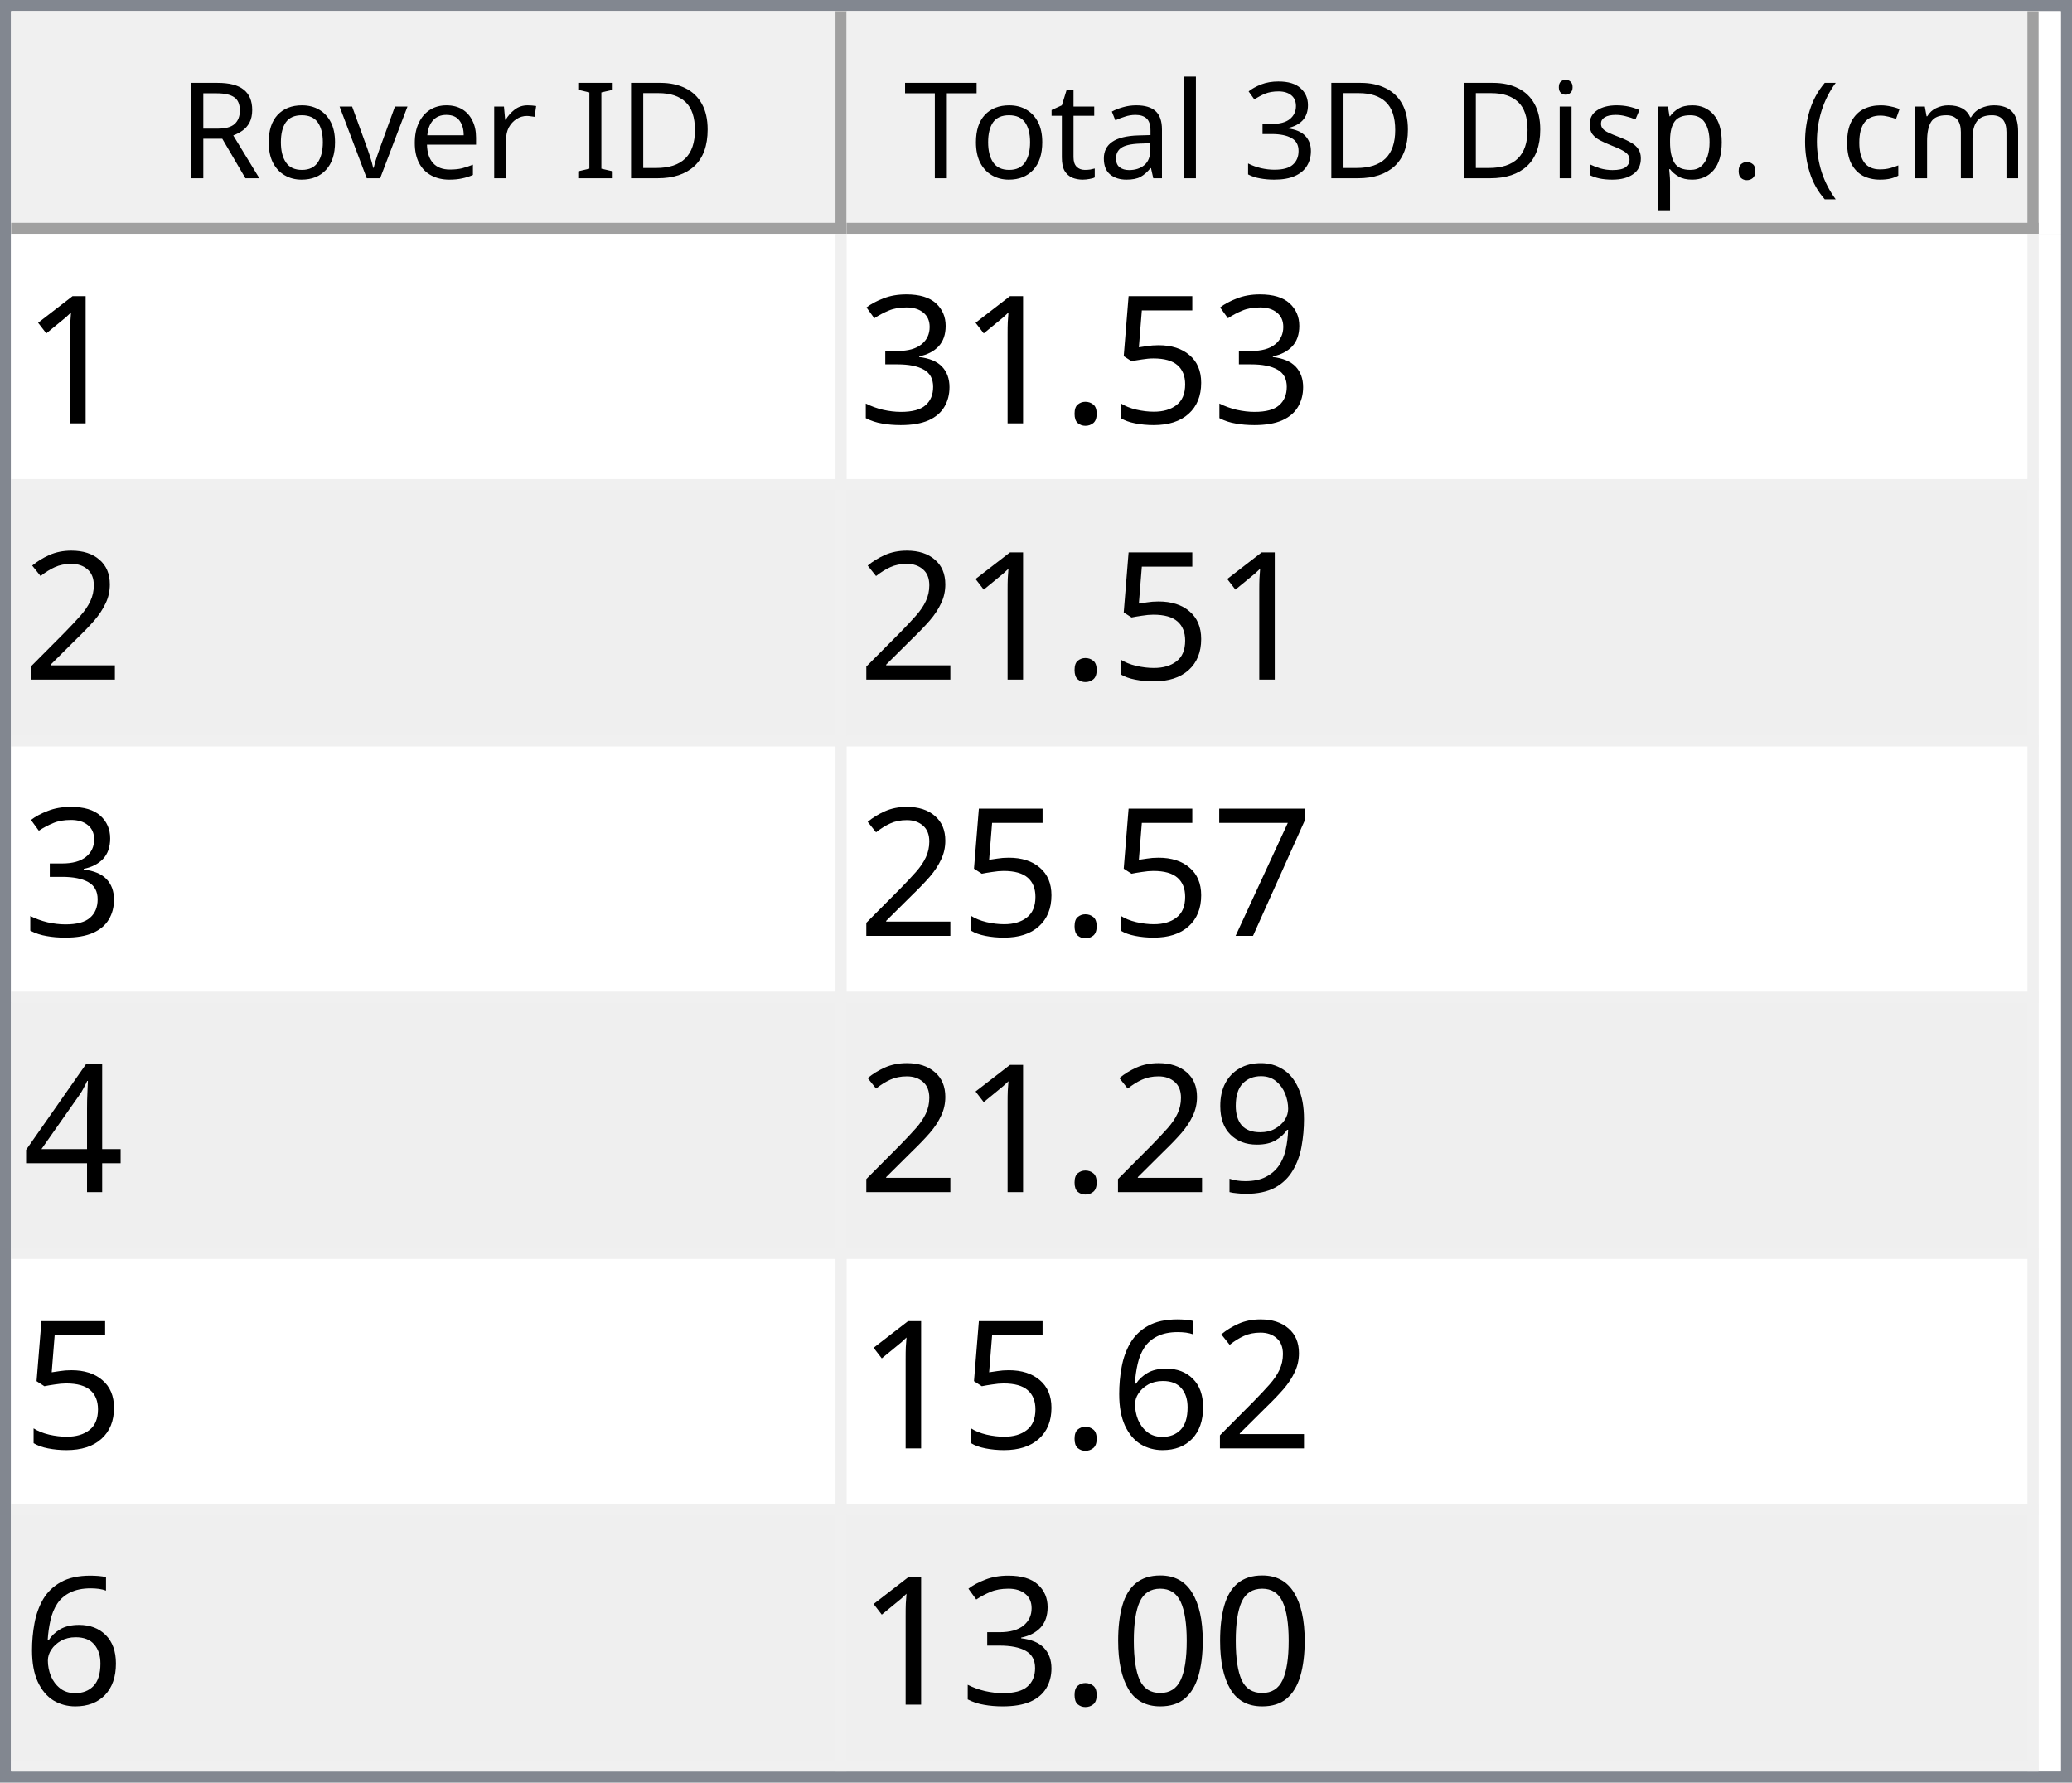
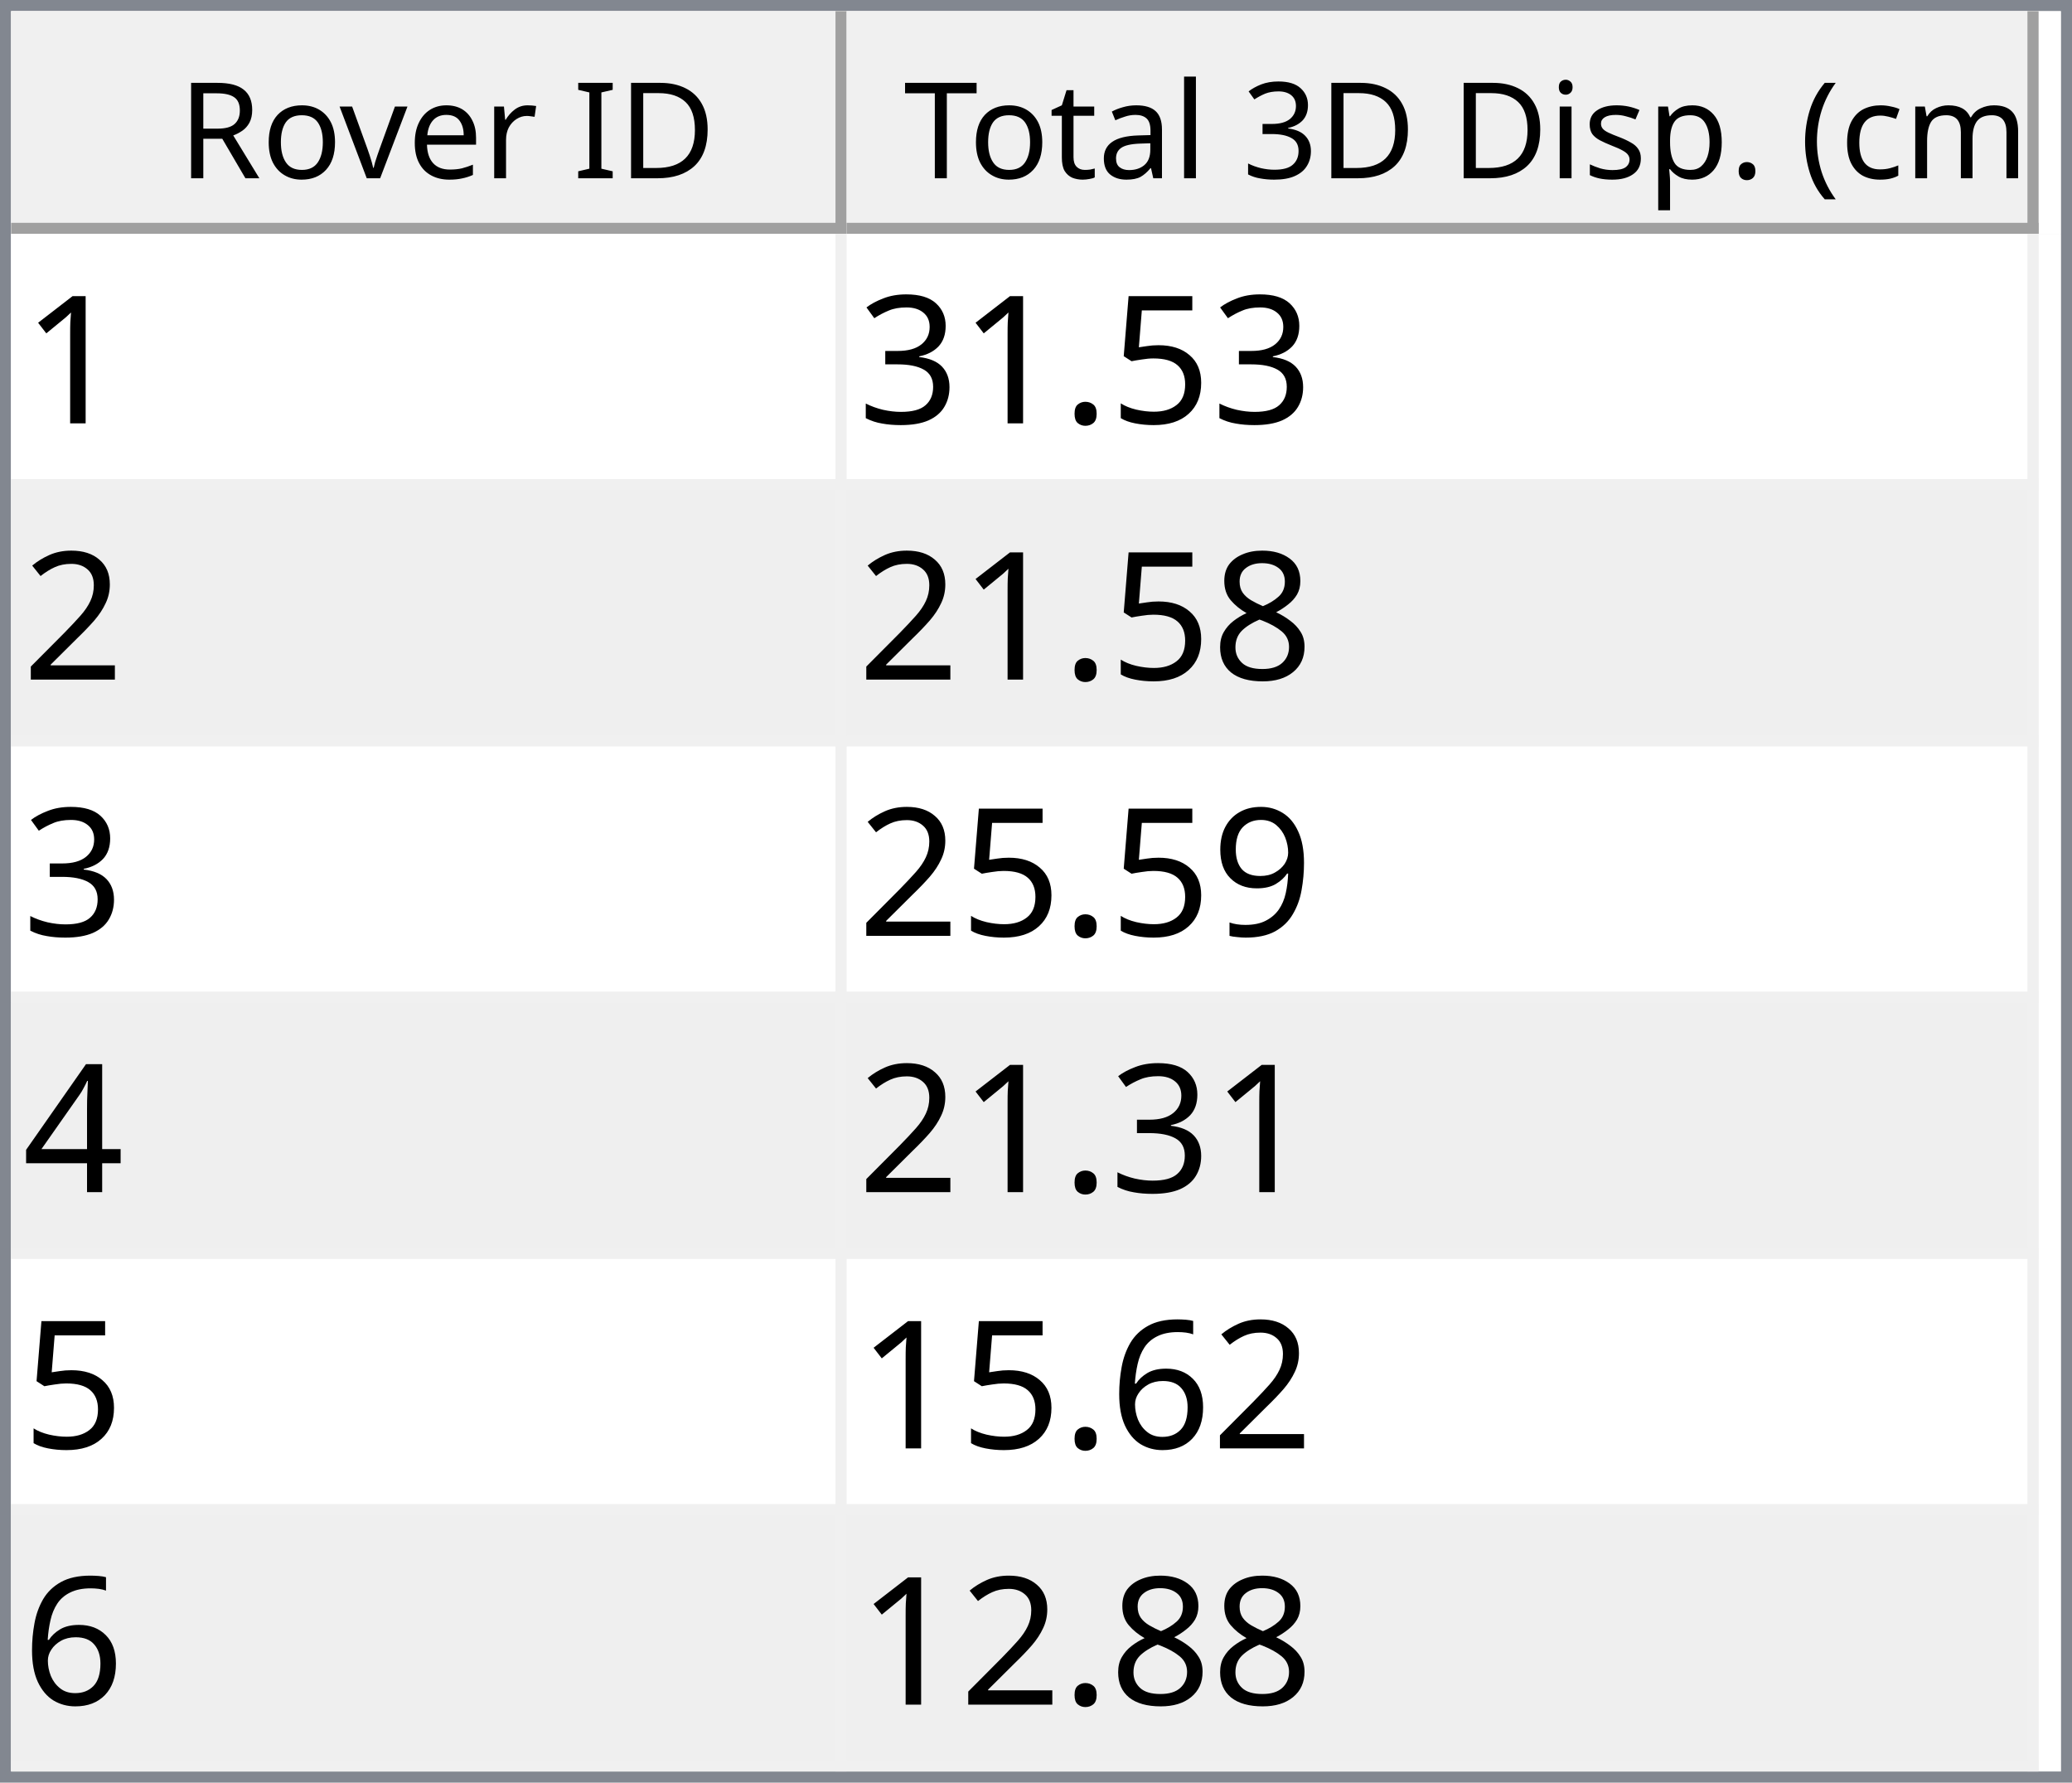
<svg xmlns="http://www.w3.org/2000/svg" style="fill-opacity:1; color-rendering:auto; color-interpolation:auto; text-rendering:auto; stroke:black; stroke-linecap:square; stroke-miterlimit:10; shape-rendering:auto; stroke-opacity:1; fill:black; stroke-dasharray:none; font-weight:normal; stroke-width:1; font-family:'Dialog'; font-style:normal; stroke-linejoin:miter; font-size:12px; stroke-dashoffset:0; image-rendering:auto;" width="186" height="160">
  <defs id="genericDefs" />
  <g>
    <defs id="defs1">
      <clipPath clipPathUnits="userSpaceOnUse" id="clipPath1">
        <path d="M0 0 L186 0 L186 160 L0 160 L0 0 Z" />
      </clipPath>
      <clipPath clipPathUnits="userSpaceOnUse" id="clipPath2">
        <path d="M0 0 L0 160 L186 160 L186 0 Z" />
      </clipPath>
      <clipPath clipPathUnits="userSpaceOnUse" id="clipPath3">
        <path d="M0 0 L0 20 L184 20 L184 0 Z" />
      </clipPath>
      <clipPath clipPathUnits="userSpaceOnUse" id="clipPath4">
        <path d="M0 0 L0 20 L75 20 L75 0 Z" />
      </clipPath>
      <clipPath clipPathUnits="userSpaceOnUse" id="clipPath5">
        <path d="M1 1 L1 19 L74 19 L74 1 Z" />
      </clipPath>
      <clipPath clipPathUnits="userSpaceOnUse" id="clipPath6">
        <path d="M0 0 L0 18 L73 18 L73 0 Z" />
      </clipPath>
      <clipPath clipPathUnits="userSpaceOnUse" id="clipPath7">
        <path d="M-0.5 -0.5 L-0.5 19.5 L74.5 19.5 L74.5 -0.5 Z" />
      </clipPath>
      <clipPath clipPathUnits="userSpaceOnUse" id="clipPath8">
        <path d="M0 0 L0 20 L107 20 L107 0 Z" />
      </clipPath>
      <clipPath clipPathUnits="userSpaceOnUse" id="clipPath9">
        <path d="M1 1 L1 19 L106 19 L106 1 Z" />
      </clipPath>
      <clipPath clipPathUnits="userSpaceOnUse" id="clipPath10">
        <path d="M0 0 L0 18 L105 18 L105 0 Z" />
      </clipPath>
      <clipPath clipPathUnits="userSpaceOnUse" id="clipPath11">
        <path d="M-0.5 -0.5 L-0.5 19.5 L106.5 19.5 L106.5 -0.5 Z" />
      </clipPath>
      <clipPath clipPathUnits="userSpaceOnUse" id="clipPath12">
        <path d="M0 0 L0 138 L184 138 L184 0 Z" />
      </clipPath>
      <clipPath clipPathUnits="userSpaceOnUse" id="clipPath13">
        <path d="M0 0 L0 138 L182 138 L182 0 Z" />
      </clipPath>
      <clipPath clipPathUnits="userSpaceOnUse" id="clipPath14">
        <path d="M-0.5 -0.5 L-0.5 137.5 L181.5 137.5 L181.5 -0.5 Z" />
      </clipPath>
      <clipPath clipPathUnits="userSpaceOnUse" id="clipPath15">
        <path d="M0 0 L0 22 L74 22 L74 0 Z" />
      </clipPath>
      <clipPath clipPathUnits="userSpaceOnUse" id="clipPath16">
        <path d="M0 0 L0 22 L106 22 L106 0 Z" />
      </clipPath>
      <font horiz-adv-x="64.551" id="font1">
        <font-face ascent="107.91" descent="25.098" units-per-em="100" style="font-style:normal; font-family:Segoe UI; font-weight:normal;" />
        <missing-glyph horiz-adv-x="64.551" d="M8.109 0 L8.109 68.266 L56.453 68.266 L56.453 0 L8.109 0 ZM15.328 7.234 L49.219 7.234 L49.219 61.031 L15.328 61.031 L15.328 7.234 Z" />
        <glyph unicode="D" horiz-adv-x="70.117" d="M9.188 0 L9.188 70.016 L28.516 70.016 Q65.531 70.016 65.531 35.891 Q65.531 19.672 55.25 9.836 Q44.969 0 27.734 0 L9.188 0 ZM17.391 62.594 L17.391 7.422 L27.828 7.422 Q41.609 7.422 49.273 14.797 Q56.938 22.172 56.938 35.688 Q56.938 62.594 28.328 62.594 L17.391 62.594 Z" />
        <glyph unicode="I" horiz-adv-x="26.611" d="M17.391 0 L9.188 0 L9.188 70.016 L17.391 70.016 L17.391 0 Z" />
        <glyph unicode=" " horiz-adv-x="27.393" d="" />
        <glyph unicode="r" horiz-adv-x="34.766" d="M34.188 41.891 Q32.078 43.5 28.125 43.5 Q23 43.5 19.555 38.672 Q16.109 33.844 16.109 25.484 L16.109 0 L8.109 0 L8.109 50 L16.109 50 L16.109 39.703 L16.312 39.703 Q18.016 44.969 21.531 47.922 Q25.047 50.875 29.391 50.875 Q32.516 50.875 34.188 50.203 L34.188 41.891 Z" />
        <glyph unicode="e" horiz-adv-x="52.295" d="M48.297 23 L12.984 23 Q13.188 14.656 17.484 10.109 Q21.781 5.562 29.297 5.562 Q37.75 5.562 44.828 11.141 L44.828 3.609 Q38.234 -1.172 27.391 -1.172 Q16.797 -1.172 10.742 5.641 Q4.688 12.453 4.688 24.812 Q4.688 36.469 11.305 43.82 Q17.922 51.172 27.734 51.172 Q37.547 51.172 42.922 44.828 Q48.297 38.484 48.297 27.203 L48.297 23 ZM40.094 29.781 Q40.047 36.719 36.75 40.578 Q33.453 44.438 27.594 44.438 Q21.922 44.438 17.969 40.383 Q14.016 36.328 13.094 29.781 L40.094 29.781 Z" />
        <glyph unicode="v" horiz-adv-x="47.9" d="M47.406 50 L27.484 0 L19.625 0 L0.688 50 L9.469 50 L22.172 13.672 Q23.578 9.672 23.922 6.688 L24.125 6.688 Q24.609 10.453 25.688 13.484 L38.969 50 L47.406 50 Z" />
        <glyph unicode="o" horiz-adv-x="58.594" d="M29 -1.172 Q17.922 -1.172 11.305 5.836 Q4.688 12.844 4.688 24.422 Q4.688 37.016 11.57 44.094 Q18.453 51.172 30.172 51.172 Q41.359 51.172 47.633 44.289 Q53.906 37.406 53.906 25.203 Q53.906 13.234 47.141 6.031 Q40.375 -1.172 29 -1.172 ZM29.594 44.438 Q21.875 44.438 17.383 39.188 Q12.891 33.938 12.891 24.703 Q12.891 15.828 17.43 10.695 Q21.969 5.562 29.594 5.562 Q37.359 5.562 41.531 10.594 Q45.703 15.625 45.703 24.906 Q45.703 34.281 41.531 39.359 Q37.359 44.438 29.594 44.438 Z" />
        <glyph unicode="R" horiz-adv-x="59.814" d="M59.375 0 L49.609 0 L37.891 19.625 Q36.281 22.359 34.766 24.289 Q33.25 26.219 31.664 27.438 Q30.078 28.656 28.25 29.219 Q26.422 29.781 24.125 29.781 L17.391 29.781 L17.391 0 L9.188 0 L9.188 70.016 L30.078 70.016 Q34.672 70.016 38.555 68.867 Q42.438 67.719 45.289 65.375 Q48.141 63.031 49.758 59.547 Q51.375 56.062 51.375 51.375 Q51.375 47.703 50.273 44.656 Q49.172 41.609 47.148 39.211 Q45.125 36.812 42.266 35.133 Q39.406 33.453 35.844 32.516 L35.844 32.328 Q37.594 31.547 38.891 30.547 Q40.188 29.547 41.359 28.18 Q42.531 26.812 43.68 25.078 Q44.828 23.344 46.234 21.047 L59.375 0 ZM17.391 62.594 L17.391 37.203 L28.516 37.203 Q31.594 37.203 34.203 38.133 Q36.812 39.062 38.719 40.797 Q40.625 42.531 41.703 45.047 Q42.781 47.562 42.781 50.688 Q42.781 56.297 39.141 59.445 Q35.5 62.594 28.609 62.594 L17.391 62.594 Z" />
        <glyph unicode=")" horiz-adv-x="30.176" d="M8.297 -15.922 L1.172 -15.922 Q16.406 2.344 16.406 26.812 Q16.406 51.469 1.078 70.016 L8.297 70.016 Q23.531 52.156 23.531 26.703 Q23.531 1.375 8.297 -15.922 Z" />
        <glyph unicode="m" horiz-adv-x="86.133" d="M79.109 0 L71.094 0 L71.094 28.719 Q71.094 37.016 68.531 40.727 Q65.969 44.438 59.906 44.438 Q54.781 44.438 51.195 39.75 Q47.609 35.062 47.609 28.516 L47.609 0 L39.594 0 L39.594 29.688 Q39.594 44.438 28.219 44.438 Q22.953 44.438 19.531 40.016 Q16.109 35.594 16.109 28.516 L16.109 0 L8.109 0 L8.109 50 L16.109 50 L16.109 42.094 L16.312 42.094 Q21.625 51.172 31.844 51.172 Q36.969 51.172 40.773 48.312 Q44.578 45.453 46 40.828 Q51.562 51.172 62.594 51.172 Q79.109 51.172 79.109 30.812 L79.109 0 Z" />
        <glyph unicode="c" horiz-adv-x="46.191" d="M42.188 2.297 Q36.422 -1.172 28.516 -1.172 Q17.828 -1.172 11.258 5.789 Q4.688 12.75 4.688 23.828 Q4.688 36.188 11.766 43.68 Q18.844 51.172 30.672 51.172 Q37.25 51.172 42.281 48.734 L42.281 40.531 Q36.719 44.438 30.375 44.438 Q22.703 44.438 17.797 38.945 Q12.891 33.453 12.891 24.516 Q12.891 15.719 17.508 10.641 Q22.125 5.562 29.891 5.562 Q36.422 5.562 42.188 9.906 L42.188 2.297 Z" />
        <glyph unicode="(" horiz-adv-x="30.176" d="M29.109 -15.922 L21.969 -15.922 Q6.844 1.375 6.844 26.703 Q6.844 52.156 21.969 70.016 L29.203 70.016 Q13.875 51.469 13.875 26.812 Q13.875 2.344 29.109 -15.922 Z" />
        <glyph unicode="." horiz-adv-x="21.68" d="M10.891 -1.078 Q8.641 -1.078 7.055 0.539 Q5.469 2.156 5.469 4.391 Q5.469 6.641 7.055 8.273 Q8.641 9.906 10.891 9.906 Q13.188 9.906 14.797 8.273 Q16.406 6.641 16.406 4.391 Q16.406 2.156 14.797 0.539 Q13.188 -1.078 10.891 -1.078 Z" />
        <glyph unicode="p" horiz-adv-x="58.789" d="M16.312 7.234 L16.109 7.234 L16.109 -23 L8.109 -23 L8.109 50 L16.109 50 L16.109 41.219 L16.312 41.219 Q22.219 51.172 33.594 51.172 Q43.266 51.172 48.688 44.461 Q54.109 37.75 54.109 26.469 Q54.109 13.922 48 6.375 Q41.891 -1.172 31.297 -1.172 Q21.578 -1.172 16.312 7.234 ZM16.109 27.391 L16.109 20.406 Q16.109 14.203 20.141 9.883 Q24.172 5.562 30.375 5.562 Q37.641 5.562 41.773 11.133 Q45.906 16.703 45.906 26.609 Q45.906 34.969 42.047 39.703 Q38.188 44.438 31.594 44.438 Q24.609 44.438 20.359 39.578 Q16.109 34.719 16.109 27.391 Z" />
        <glyph unicode="s" horiz-adv-x="42.432" d="M5.078 1.812 L5.078 10.406 Q11.625 5.562 19.484 5.562 Q30.031 5.562 30.031 12.594 Q30.031 14.594 29.125 15.992 Q28.219 17.391 26.68 18.461 Q25.141 19.531 23.07 20.383 Q21 21.234 18.609 22.172 Q15.281 23.484 12.766 24.828 Q10.25 26.172 8.57 27.859 Q6.891 29.547 6.031 31.695 Q5.172 33.844 5.172 36.719 Q5.172 40.234 6.789 42.945 Q8.406 45.656 11.086 47.484 Q13.766 49.312 17.211 50.242 Q20.656 51.172 24.312 51.172 Q30.812 51.172 35.938 48.922 L35.938 40.828 Q30.422 44.438 23.25 44.438 Q21 44.438 19.195 43.922 Q17.391 43.406 16.094 42.477 Q14.797 41.547 14.086 40.258 Q13.375 38.969 13.375 37.406 Q13.375 35.453 14.086 34.133 Q14.797 32.812 16.164 31.789 Q17.531 30.766 19.484 29.938 Q21.438 29.109 23.922 28.125 Q27.25 26.859 29.883 25.516 Q32.516 24.172 34.375 22.484 Q36.234 20.797 37.234 18.602 Q38.234 16.406 38.234 13.375 Q38.234 9.672 36.602 6.938 Q34.969 4.203 32.234 2.398 Q29.5 0.594 25.93 -0.289 Q22.359 -1.172 18.453 -1.172 Q10.75 -1.172 5.078 1.812 Z" />
        <glyph unicode="i" horiz-adv-x="24.219" d="M12.203 62.703 Q10.062 62.703 8.547 64.164 Q7.031 65.625 7.031 67.875 Q7.031 70.125 8.547 71.609 Q10.062 73.094 12.203 73.094 Q14.406 73.094 15.945 71.609 Q17.484 70.125 17.484 67.875 Q17.484 65.719 15.945 64.211 Q14.406 62.703 12.203 62.703 ZM16.109 0 L8.109 0 L8.109 50 L16.109 50 L16.109 0 Z" />
        <glyph unicode="3" horiz-adv-x="53.906" d="M46.531 19.828 Q46.531 15.094 44.75 11.211 Q42.969 7.328 39.719 4.57 Q36.469 1.812 31.93 0.297 Q27.391 -1.219 21.922 -1.219 Q11.922 -1.219 6 2.594 L6 11.188 Q13.094 5.609 22.219 5.609 Q25.875 5.609 28.828 6.539 Q31.781 7.469 33.906 9.227 Q36.031 10.984 37.18 13.477 Q38.328 15.969 38.328 19.094 Q38.328 32.812 18.797 32.812 L12.984 32.812 L12.984 39.594 L18.5 39.594 Q35.797 39.594 35.797 52.484 Q35.797 64.406 22.609 64.406 Q15.188 64.406 8.688 59.422 L8.688 67.188 Q15.375 71.188 24.609 71.188 Q29 71.188 32.57 69.969 Q36.141 68.75 38.68 66.555 Q41.219 64.359 42.609 61.281 Q44 58.203 44 54.5 Q44 40.672 30.031 36.719 L30.031 36.531 Q33.594 36.141 36.625 34.797 Q39.656 33.453 41.852 31.305 Q44.047 29.156 45.289 26.25 Q46.531 23.344 46.531 19.828 Z" />
        <glyph unicode="l" horiz-adv-x="24.219" d="M16.109 0 L8.109 0 L8.109 74.031 L16.109 74.031 L16.109 0 Z" />
        <glyph unicode="a" horiz-adv-x="50.879" d="M43.891 0 L35.891 0 L35.891 7.812 L35.688 7.812 Q30.469 -1.172 20.312 -1.172 Q12.844 -1.172 8.617 2.781 Q4.391 6.734 4.391 13.281 Q4.391 27.297 20.906 29.594 L35.891 31.688 Q35.891 44.438 25.594 44.438 Q16.547 44.438 9.281 38.281 L9.281 46.484 Q16.656 51.172 26.266 51.172 Q43.891 51.172 43.891 32.516 L43.891 0 ZM35.891 25.297 L23.828 23.641 Q18.266 22.859 15.43 20.875 Q12.594 18.891 12.594 13.875 Q12.594 10.203 15.211 7.883 Q17.828 5.562 22.172 5.562 Q28.125 5.562 32.008 9.742 Q35.891 13.922 35.891 20.312 L35.891 25.297 Z" />
        <glyph unicode="t" horiz-adv-x="33.887" d="M31.297 0.484 Q28.469 -1.078 23.828 -1.078 Q10.688 -1.078 10.688 13.578 L10.688 43.172 L2.094 43.172 L2.094 50 L10.688 50 L10.688 62.203 L18.703 64.797 L18.703 50 L31.297 50 L31.297 43.172 L18.703 43.172 L18.703 14.984 Q18.703 9.969 20.414 7.82 Q22.125 5.672 26.078 5.672 Q29.109 5.672 31.297 7.328 L31.297 0.484 Z" />
        <glyph unicode="T" horiz-adv-x="52.393" d="M50.594 62.594 L30.375 62.594 L30.375 0 L22.172 0 L22.172 62.594 L2 62.594 L2 70.016 L50.594 70.016 L50.594 62.594 Z" />
      </font>
      <font horiz-adv-x="75.0" id="font2">
        <font-face ascent="100.537" descent="21.973" units-per-em="100" style="font-style:normal; font-family:sans-serif; font-weight:normal;" />
        <missing-glyph horiz-adv-x="75.0" d="M12.5 0 L12.5 62.5 L62.5 62.5 L62.5 0 L12.5 0 ZM14.062 1.562 L60.938 1.562 L60.938 60.938 L14.062 60.938 L14.062 1.562 Z" />
        <glyph unicode="1" horiz-adv-x="55.615" d="M37.25 0 L28.469 0 L28.469 56 Q25.297 52.984 20.141 49.953 Q14.984 46.922 10.891 45.406 L10.891 53.906 Q18.266 57.375 23.781 62.305 Q29.297 67.234 31.594 71.875 L37.25 71.875 L37.25 0 Z" />
        <glyph unicode="5" horiz-adv-x="55.615" d="M4.156 18.75 L13.375 19.531 Q14.406 12.797 18.141 9.398 Q21.875 6 27.156 6 Q33.5 6 37.891 10.789 Q42.281 15.578 42.281 23.484 Q42.281 31 38.062 35.352 Q33.844 39.703 27 39.703 Q22.75 39.703 19.336 37.773 Q15.922 35.844 13.969 32.766 L5.719 33.844 L12.641 70.609 L48.25 70.609 L48.25 62.203 L19.672 62.203 L15.828 42.969 Q22.266 47.469 29.344 47.469 Q38.719 47.469 45.164 40.969 Q51.609 34.469 51.609 24.266 Q51.609 14.547 45.953 7.469 Q39.062 -1.219 27.156 -1.219 Q17.391 -1.219 11.211 4.25 Q5.031 9.719 4.156 18.75 Z" />
        <glyph unicode="." horiz-adv-x="27.783" d="M9.078 0 L9.078 10.016 L19.094 10.016 L19.094 0 L9.078 0 Z" />
        <glyph unicode="3" horiz-adv-x="55.615" d="M4.203 18.891 L12.984 20.062 Q14.5 12.594 18.141 9.297 Q21.781 6 27 6 Q33.203 6 37.477 10.297 Q41.75 14.594 41.75 20.953 Q41.75 27 37.797 30.93 Q33.844 34.859 27.734 34.859 Q25.25 34.859 21.531 33.891 L22.516 41.609 Q23.391 41.5 23.922 41.5 Q29.547 41.5 34.039 44.43 Q38.531 47.359 38.531 53.469 Q38.531 58.297 35.258 61.477 Q31.984 64.656 26.812 64.656 Q21.688 64.656 18.266 61.43 Q14.844 58.203 13.875 51.766 L5.078 53.328 Q6.688 62.156 12.398 67.016 Q18.109 71.875 26.609 71.875 Q32.469 71.875 37.398 69.359 Q42.328 66.844 44.945 62.5 Q47.562 58.156 47.562 53.266 Q47.562 48.641 45.07 44.828 Q42.578 41.016 37.703 38.766 Q44.047 37.312 47.562 32.695 Q51.078 28.078 51.078 21.141 Q51.078 11.766 44.242 5.25 Q37.406 -1.266 26.953 -1.266 Q17.531 -1.266 11.305 4.352 Q5.078 9.969 4.203 18.891 Z" />
        <glyph unicode="2" horiz-adv-x="55.615" d="M50.344 8.453 L50.344 0 L3.031 0 Q2.938 3.172 4.047 6.109 Q5.859 10.938 9.836 15.625 Q13.812 20.312 21.344 26.469 Q33.016 36.031 37.117 41.625 Q41.219 47.219 41.219 52.203 Q41.219 57.422 37.477 61.008 Q33.734 64.594 27.734 64.594 Q21.391 64.594 17.578 60.789 Q13.766 56.984 13.719 50.25 L4.688 51.172 Q5.609 61.281 11.664 66.578 Q17.719 71.875 27.938 71.875 Q38.234 71.875 44.242 66.164 Q50.25 60.453 50.25 52 Q50.25 47.703 48.492 43.555 Q46.734 39.406 42.656 34.812 Q38.578 30.219 29.109 22.219 Q21.188 15.578 18.945 13.211 Q16.703 10.844 15.234 8.453 L50.344 8.453 Z" />
-         <glyph unicode="7" horiz-adv-x="55.615" d="M4.734 62.203 L4.734 70.656 L51.078 70.656 L51.078 63.812 Q44.234 56.547 37.523 44.484 Q30.812 32.422 27.156 19.672 Q24.516 10.688 23.781 0 L14.75 0 Q14.891 8.453 18.062 20.414 Q21.234 32.375 27.172 43.484 Q33.109 54.594 39.797 62.203 L4.734 62.203 Z" />
+         <glyph unicode="8" horiz-adv-x="55.615" d="M17.672 38.812 Q12.203 40.828 9.57 44.539 Q6.938 48.25 6.938 53.422 Q6.938 61.234 12.555 66.555 Q18.172 71.875 27.484 71.875 Q36.859 71.875 42.578 66.43 Q48.297 60.984 48.297 53.172 Q48.297 48.188 45.68 44.508 Q43.062 40.828 37.75 38.812 Q44.344 36.672 47.781 31.883 Q51.219 27.094 51.219 20.453 Q51.219 11.281 44.727 5.031 Q38.234 -1.219 27.641 -1.219 Q17.047 -1.219 10.547 5.055 Q4.047 11.328 4.047 20.703 Q4.047 27.688 7.594 32.398 Q11.141 37.109 17.672 38.812 ZM15.922 53.719 Q15.922 48.641 19.195 45.414 Q22.469 42.188 27.688 42.188 Q32.766 42.188 36.016 45.383 Q39.266 48.578 39.266 53.219 Q39.266 58.062 35.914 61.359 Q32.562 64.656 27.594 64.656 Q22.562 64.656 19.242 61.43 Q15.922 58.203 15.922 53.719 ZM13.094 20.656 Q13.094 16.891 14.875 13.375 Q16.656 9.859 20.172 7.93 Q23.688 6 27.734 6 Q34.031 6 38.133 10.055 Q42.234 14.109 42.234 20.359 Q42.234 26.703 38.016 30.859 Q33.797 35.016 27.438 35.016 Q21.234 35.016 17.164 30.914 Q13.094 26.812 13.094 20.656 Z" />
+         <glyph unicode="9" horiz-adv-x="55.615" d="M5.469 16.547 L13.922 17.328 Q14.984 11.375 18.016 8.688 Q21.047 6 25.781 6 Q29.828 6 32.883 7.859 Q35.938 9.719 37.891 12.82 Q39.844 15.922 41.164 21.195 Q42.484 26.469 42.484 31.938 Q42.484 32.516 42.438 33.688 Q39.797 29.5 35.234 26.883 Q30.672 24.266 25.344 24.266 Q16.453 24.266 10.305 30.711 Q4.156 37.156 4.156 47.703 Q4.156 58.594 10.578 65.234 Q17 71.875 26.656 71.875 Q33.641 71.875 39.43 68.117 Q45.219 64.359 48.219 57.398 Q51.219 50.438 51.219 37.25 Q51.219 23.531 48.242 15.406 Q45.266 7.281 39.383 3.031 Q33.5 -1.219 25.594 -1.219 Q17.188 -1.219 11.867 3.445 Q6.547 8.109 5.469 16.547 ZM41.453 48.141 Q41.453 55.719 37.43 60.156 Q33.406 64.594 27.734 64.594 Q21.875 64.594 17.531 59.812 Q13.188 55.031 13.188 47.406 Q13.188 40.578 17.312 36.305 Q21.438 32.031 27.484 32.031 Q33.594 32.031 37.523 36.305 Q41.453 40.578 41.453 48.141 Z" />
        <glyph unicode="4" horiz-adv-x="55.615" d="M32.328 0 L32.328 17.141 L1.266 17.141 L1.266 25.203 L33.938 71.578 L41.109 71.578 L41.109 25.203 L50.781 25.203 L50.781 17.141 L41.109 17.141 L41.109 0 L32.328 0 ZM32.328 25.203 L32.328 57.469 L9.906 25.203 L32.328 25.203 Z" />
-         <glyph unicode="9" horiz-adv-x="55.615" d="M5.469 16.547 L13.922 17.328 Q14.984 11.375 18.016 8.688 Q21.047 6 25.781 6 Q29.828 6 32.883 7.859 Q35.938 9.719 37.891 12.82 Q39.844 15.922 41.164 21.195 Q42.484 26.469 42.484 31.938 Q42.484 32.516 42.438 33.688 Q39.797 29.5 35.234 26.883 Q30.672 24.266 25.344 24.266 Q16.453 24.266 10.305 30.711 Q4.156 37.156 4.156 47.703 Q4.156 58.594 10.578 65.234 Q17 71.875 26.656 71.875 Q33.641 71.875 39.43 68.117 Q45.219 64.359 48.219 57.398 Q51.219 50.438 51.219 37.25 Q51.219 23.531 48.242 15.406 Q45.266 7.281 39.383 3.031 Q33.5 -1.219 25.594 -1.219 Q17.188 -1.219 11.867 3.445 Q6.547 8.109 5.469 16.547 ZM41.453 48.141 Q41.453 55.719 37.43 60.156 Q33.406 64.594 27.734 64.594 Q21.875 64.594 17.531 59.812 Q13.188 55.031 13.188 47.406 Q13.188 40.578 17.312 36.305 Q21.438 32.031 27.484 32.031 Q33.594 32.031 37.523 36.305 Q41.453 40.578 41.453 48.141 Z" />
        <glyph unicode="6" horiz-adv-x="55.615" d="M49.75 54.047 L41.016 53.375 Q39.844 58.547 37.703 60.891 Q34.125 64.656 28.906 64.656 Q24.703 64.656 21.531 62.312 Q17.391 59.281 14.992 53.469 Q12.594 47.656 12.5 36.922 Q15.672 41.75 20.266 44.094 Q24.859 46.438 29.891 46.438 Q38.672 46.438 44.852 39.969 Q51.031 33.5 51.031 23.25 Q51.031 16.5 48.125 10.719 Q45.219 4.938 40.141 1.859 Q35.062 -1.219 28.609 -1.219 Q17.625 -1.219 10.695 6.859 Q3.766 14.938 3.766 33.5 Q3.766 54.25 11.422 63.672 Q18.109 71.875 29.438 71.875 Q37.891 71.875 43.289 67.141 Q48.688 62.406 49.75 54.047 ZM13.875 23.188 Q13.875 18.656 15.797 14.508 Q17.719 10.359 21.188 8.18 Q24.656 6 28.469 6 Q34.031 6 38.039 10.492 Q42.047 14.984 42.047 22.703 Q42.047 30.125 38.086 34.398 Q34.125 38.672 28.125 38.672 Q22.172 38.672 18.023 34.398 Q13.875 30.125 13.875 23.188 Z" />
-         <glyph unicode="0" horiz-adv-x="55.615" d="M4.156 35.297 Q4.156 48 6.766 55.742 Q9.375 63.484 14.523 67.68 Q19.672 71.875 27.484 71.875 Q33.25 71.875 37.594 69.555 Q41.938 67.234 44.773 62.867 Q47.609 58.5 49.219 52.227 Q50.828 45.953 50.828 35.297 Q50.828 22.703 48.242 14.969 Q45.656 7.234 40.508 3.008 Q35.359 -1.219 27.484 -1.219 Q17.141 -1.219 11.234 6.203 Q4.156 15.141 4.156 35.297 ZM13.188 35.297 Q13.188 17.672 17.312 11.836 Q21.438 6 27.484 6 Q33.547 6 37.672 11.859 Q41.797 17.719 41.797 35.297 Q41.797 52.984 37.672 58.789 Q33.547 64.594 27.391 64.594 Q21.344 64.594 17.719 59.469 Q13.188 52.938 13.188 35.297 Z" />
      </font>
    </defs>
    <g style="fill:white; stroke:white;">
      <rect x="0" y="0" width="186" style="clip-path:url(#clipPath1); stroke:none;" height="160" />
    </g>
    <g style="fill:white; text-rendering:optimizeSpeed; color-rendering:optimizeSpeed; image-rendering:optimizeSpeed; shape-rendering:crispEdges; stroke:white; color-interpolation:sRGB;">
      <rect x="0" width="186" height="160" y="0" style="stroke:none;" />
      <path style="stroke:none;" d="M0 160 L186 160 L186 0 L0 0 Z" />
    </g>
    <g style="fill:rgb(240,240,240); font-family:'Segoe UI'; stroke:rgb(240,240,240);">
      <rect x="0" y="0" width="186" style="clip-path:url(#clipPath2); stroke:none;" height="160" />
    </g>
    <g style="fill:rgb(130,135,144); font-family:'Segoe UI'; stroke:rgb(130,135,144);">
      <path d="M0 0 L186 0 L186 160 L0 160 L0 0 ZM1 1 L185 1 L185 159 L1 159 L1 1 Z" style="fill-rule:evenodd; clip-path:url(#clipPath2); stroke:none;" />
    </g>
    <g style="fill:white; font-family:'Segoe UI'; stroke:white;" transform="translate(1,1)">
      <rect x="0" y="0" width="184" style="clip-path:url(#clipPath3); stroke:none;" height="20" />
    </g>
    <g style="fill:rgb(240,240,240); font-family:'Segoe UI'; stroke:rgb(240,240,240);" transform="translate(1,1)">
      <rect x="0" y="0" width="75" style="clip-path:url(#clipPath4); stroke:none;" height="20" />
    </g>
    <g style="font-family:'Segoe UI';" transform="translate(2,2)">
      <text x="14" xml:space="preserve" y="14" style="clip-path:url(#clipPath6); stroke:none;">Rover ID</text>
    </g>
    <g style="fill:rgb(160,160,160); font-family:'Segoe UI'; stroke:rgb(160,160,160); stroke-linejoin:bevel;" transform="translate(1.5,1.5)">
      <line x1="74" x2="74" y1="0" style="fill:none; clip-path:url(#clipPath7);" y2="19" />
    </g>
    <g style="fill:rgb(160,160,160); font-family:'Segoe UI'; stroke:rgb(160,160,160); stroke-linejoin:bevel;" transform="matrix(1,0,0,1,1,1) translate(0.5,0.5)">
      <line x1="0" x2="74" y1="19" style="fill:none; clip-path:url(#clipPath7);" y2="19" />
    </g>
    <g style="fill:rgb(240,240,240); font-family:'Segoe UI'; stroke:rgb(240,240,240);" transform="translate(76,1)">
      <rect x="0" y="0" width="107" style="clip-path:url(#clipPath8); stroke:none;" height="20" />
    </g>
    <g style="font-family:'Segoe UI';" transform="translate(77,2)">
      <text x="1" xml:space="preserve" y="14" style="clip-path:url(#clipPath10); stroke:none;"> Total 3D Disp. (cm)</text>
    </g>
    <g style="fill:rgb(160,160,160); font-family:'Segoe UI'; stroke:rgb(160,160,160); stroke-linejoin:bevel;" transform="translate(76.5,1.5)">
      <line x1="106" x2="106" y1="0" style="fill:none; clip-path:url(#clipPath11);" y2="19" />
    </g>
    <g style="fill:rgb(160,160,160); font-family:'Segoe UI'; stroke:rgb(160,160,160); stroke-linejoin:bevel;" transform="matrix(1,0,0,1,76,1) translate(0.5,0.5)">
      <line x1="0" x2="106" y1="19" style="fill:none; clip-path:url(#clipPath11);" y2="19" />
    </g>
    <g style="fill:white; font-family:'Segoe UI'; stroke:white;" transform="translate(1,21)">
      <rect x="0" y="0" width="184" style="clip-path:url(#clipPath12); stroke:none;" height="138" />
    </g>
    <g style="fill:rgb(240,240,240); font-size:16px; font-family:sans-serif; stroke:rgb(240,240,240);" transform="translate(1,21)">
      <rect x="0" y="0" width="182" style="clip-path:url(#clipPath13); stroke:none;" height="138" />
      <line transform="translate(0.5,0.5)" x1="0" x2="181" y1="22" style="clip-path:url(#clipPath14); fill:none; stroke-linejoin:bevel;" y2="22" />
    </g>
    <g transform="matrix(1,0,0,1,1,21) translate(0.5,0.5)" style="fill:rgb(240,240,240); font-size:16px; font-family:sans-serif; stroke:rgb(240,240,240); stroke-linejoin:bevel;">
      <line x1="0" x2="181" y1="45" style="fill:none; clip-path:url(#clipPath14);" y2="45" />
    </g>
    <g transform="matrix(1,0,0,1,1,21) translate(0.5,0.5)" style="fill:rgb(240,240,240); font-size:16px; font-family:sans-serif; stroke:rgb(240,240,240); stroke-linejoin:bevel;">
      <line x1="0" x2="181" y1="68" style="fill:none; clip-path:url(#clipPath14);" y2="68" />
    </g>
    <g transform="matrix(1,0,0,1,1,21) translate(0.5,0.5)" style="fill:rgb(240,240,240); font-size:16px; font-family:sans-serif; stroke:rgb(240,240,240); stroke-linejoin:bevel;">
      <line x1="0" x2="181" y1="91" style="fill:none; clip-path:url(#clipPath14);" y2="91" />
    </g>
    <g transform="matrix(1,0,0,1,1,21) translate(0.5,0.5)" style="fill:rgb(240,240,240); font-size:16px; font-family:sans-serif; stroke:rgb(240,240,240); stroke-linejoin:bevel;">
      <line x1="0" x2="181" y1="114" style="fill:none; clip-path:url(#clipPath14);" y2="114" />
    </g>
    <g transform="matrix(1,0,0,1,1,21) translate(0.5,0.5)" style="fill:rgb(240,240,240); font-size:16px; font-family:sans-serif; stroke:rgb(240,240,240); stroke-linejoin:bevel;">
      <line x1="0" x2="181" y1="137" style="fill:none; clip-path:url(#clipPath14);" y2="137" />
    </g>
    <g transform="matrix(1,0,0,1,1,21) translate(0.5,0.5)" style="fill:rgb(240,240,240); font-size:16px; font-family:sans-serif; stroke:rgb(240,240,240); stroke-linejoin:bevel;">
      <line x1="74" x2="74" y1="0" style="fill:none; clip-path:url(#clipPath14);" y2="137" />
    </g>
    <g transform="matrix(1,0,0,1,1,21) translate(0.5,0.5)" style="fill:rgb(240,240,240); font-size:16px; font-family:sans-serif; stroke:rgb(240,240,240); stroke-linejoin:bevel;">
      <line x1="181" x2="181" y1="0" style="fill:none; clip-path:url(#clipPath14);" y2="137" />
    </g>
    <g style="fill:white; font-size:16px; font-family:sans-serif; stroke:white;" transform="matrix(1,0,0,1,1,21)">
      <rect x="0" y="0" width="74" style="clip-path:url(#clipPath15); stroke:none;" height="22" />
      <text x="1" y="17" style="fill:black; clip-path:url(#clipPath15); stroke:none;" xml:space="preserve">1</text>
    </g>
    <g style="fill:white; font-size:16px; font-family:sans-serif; stroke:white;" transform="matrix(1,0,0,1,1,21) translate(75,0)">
      <rect x="0" y="0" width="106" style="clip-path:url(#clipPath16); stroke:none;" height="22" />
      <text x="1" y="17" style="fill:black; clip-path:url(#clipPath16); stroke:none;" xml:space="preserve">31.53</text>
    </g>
    <g style="fill:rgb(239,239,239); font-size:16px; font-family:sans-serif; stroke:rgb(239,239,239);" transform="matrix(1,0,0,1,1,21) translate(0,23)">
      <rect x="0" y="0" width="74" style="clip-path:url(#clipPath15); stroke:none;" height="22" />
      <text x="1" y="17" style="fill:black; clip-path:url(#clipPath15); stroke:none;" xml:space="preserve">2</text>
    </g>
    <g style="fill:rgb(239,239,239); font-size:16px; font-family:sans-serif; stroke:rgb(239,239,239);" transform="matrix(1,0,0,1,1,21) translate(75,23)">
      <rect x="0" y="0" width="106" style="clip-path:url(#clipPath16); stroke:none;" height="22" />
-       <text x="1" y="17" style="fill:black; clip-path:url(#clipPath16); stroke:none;" xml:space="preserve">21.51</text>
+       <text x="1" y="17" style="fill:black; clip-path:url(#clipPath16); stroke:none;" xml:space="preserve">21.58</text>
    </g>
    <g style="fill:white; font-size:16px; font-family:sans-serif; stroke:white;" transform="matrix(1,0,0,1,1,21) translate(0,46)">
      <rect x="0" y="0" width="74" style="clip-path:url(#clipPath15); stroke:none;" height="22" />
      <text x="1" y="17" style="fill:black; clip-path:url(#clipPath15); stroke:none;" xml:space="preserve">3</text>
    </g>
    <g style="fill:white; font-size:16px; font-family:sans-serif; stroke:white;" transform="matrix(1,0,0,1,1,21) translate(75,46)">
      <rect x="0" y="0" width="106" style="clip-path:url(#clipPath16); stroke:none;" height="22" />
-       <text x="1" y="17" style="fill:black; clip-path:url(#clipPath16); stroke:none;" xml:space="preserve">25.57</text>
+       <text x="1" y="17" style="fill:black; clip-path:url(#clipPath16); stroke:none;" xml:space="preserve">25.59</text>
    </g>
    <g style="fill:rgb(239,239,239); font-size:16px; font-family:sans-serif; stroke:rgb(239,239,239);" transform="matrix(1,0,0,1,1,21) translate(0,69)">
      <rect x="0" y="0" width="74" style="clip-path:url(#clipPath15); stroke:none;" height="22" />
      <text x="1" y="17" style="fill:black; clip-path:url(#clipPath15); stroke:none;" xml:space="preserve">4</text>
    </g>
    <g style="fill:rgb(239,239,239); font-size:16px; font-family:sans-serif; stroke:rgb(239,239,239);" transform="matrix(1,0,0,1,1,21) translate(75,69)">
      <rect x="0" y="0" width="106" style="clip-path:url(#clipPath16); stroke:none;" height="22" />
-       <text x="1" y="17" style="fill:black; clip-path:url(#clipPath16); stroke:none;" xml:space="preserve">21.29</text>
+       <text x="1" y="17" style="fill:black; clip-path:url(#clipPath16); stroke:none;" xml:space="preserve">21.31</text>
    </g>
    <g style="fill:white; font-size:16px; font-family:sans-serif; stroke:white;" transform="matrix(1,0,0,1,1,21) translate(0,92)">
      <rect x="0" y="0" width="74" style="clip-path:url(#clipPath15); stroke:none;" height="22" />
      <text x="1" y="17" style="fill:black; clip-path:url(#clipPath15); stroke:none;" xml:space="preserve">5</text>
    </g>
    <g style="fill:white; font-size:16px; font-family:sans-serif; stroke:white;" transform="matrix(1,0,0,1,1,21) translate(75,92)">
      <rect x="0" y="0" width="106" style="clip-path:url(#clipPath16); stroke:none;" height="22" />
      <text x="1" y="17" style="fill:black; clip-path:url(#clipPath16); stroke:none;" xml:space="preserve">15.62</text>
    </g>
    <g style="fill:rgb(239,239,239); font-size:16px; font-family:sans-serif; stroke:rgb(239,239,239);" transform="matrix(1,0,0,1,1,21) translate(0,115)">
      <rect x="0" y="0" width="74" style="clip-path:url(#clipPath15); stroke:none;" height="22" />
      <text x="1" y="17" style="fill:black; clip-path:url(#clipPath15); stroke:none;" xml:space="preserve">6</text>
    </g>
    <g style="fill:rgb(239,239,239); font-size:16px; font-family:sans-serif; stroke:rgb(239,239,239);" transform="matrix(1,0,0,1,1,21) translate(75,115)">
      <rect x="0" y="0" width="106" style="clip-path:url(#clipPath16); stroke:none;" height="22" />
-       <text x="1" y="17" style="fill:black; clip-path:url(#clipPath16); stroke:none;" xml:space="preserve">13.00</text>
+       <text x="1" y="17" style="fill:black; clip-path:url(#clipPath16); stroke:none;" xml:space="preserve">12.88</text>
    </g>
  </g>
</svg>
